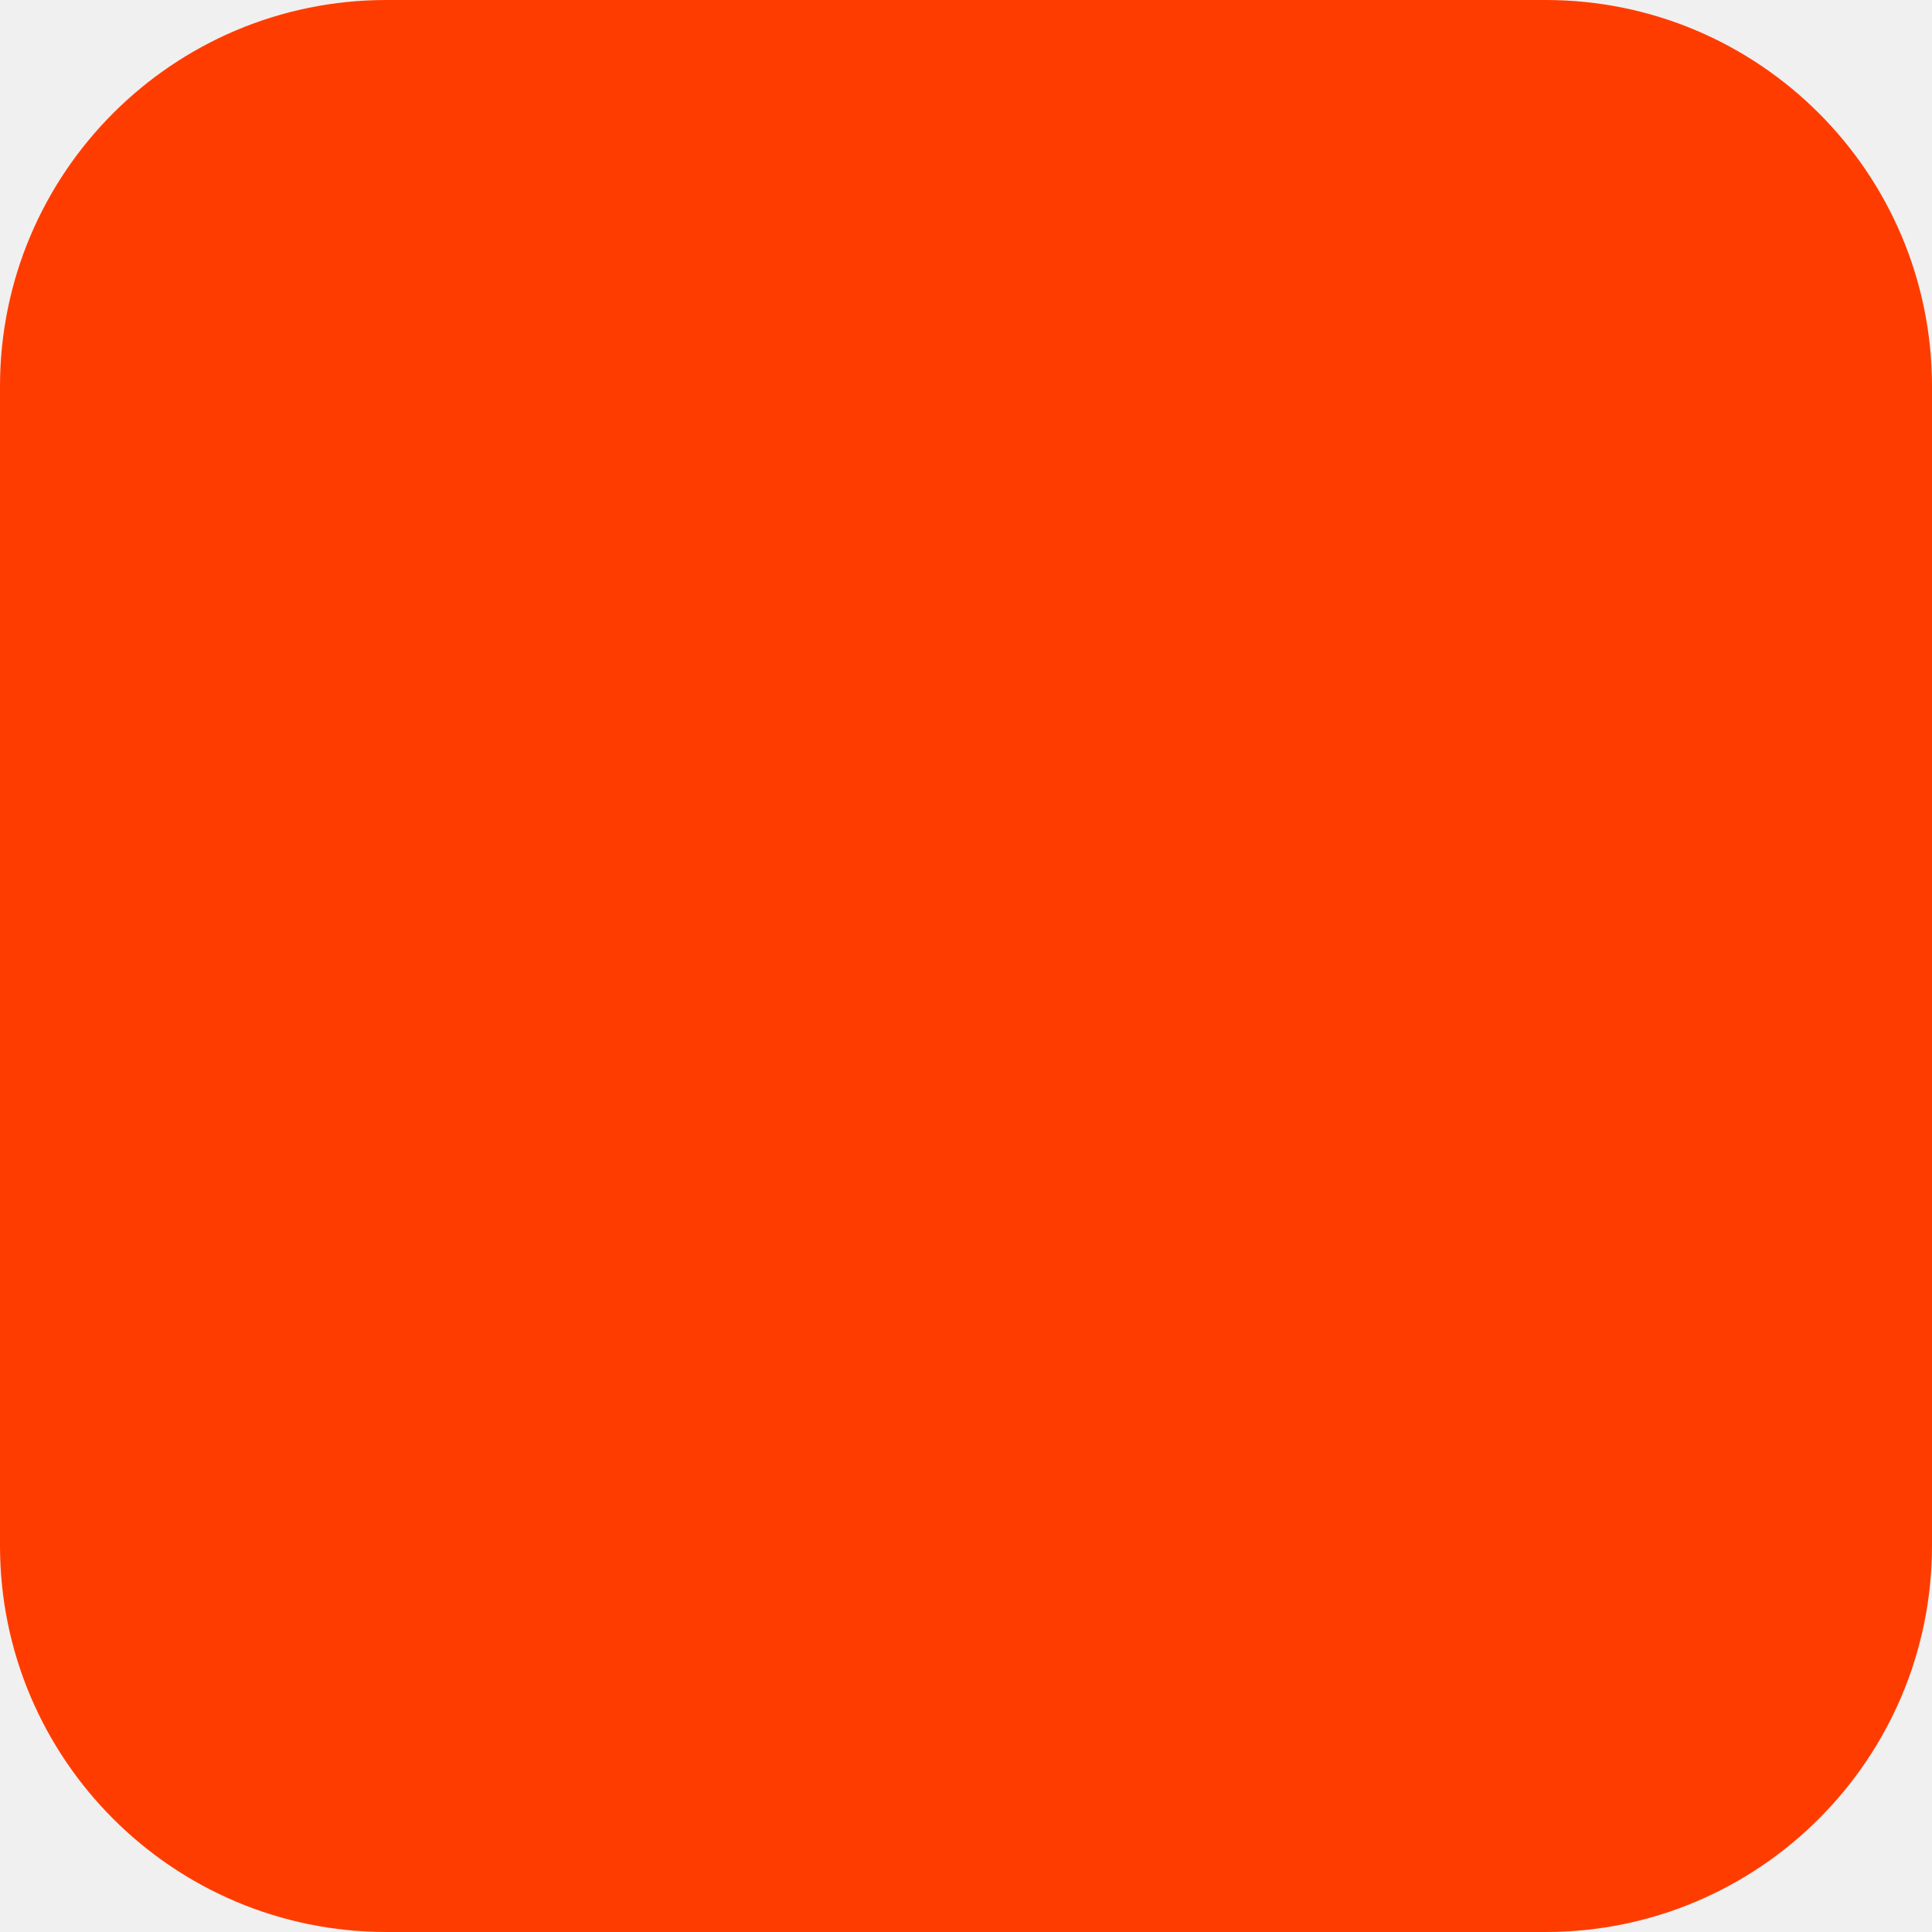
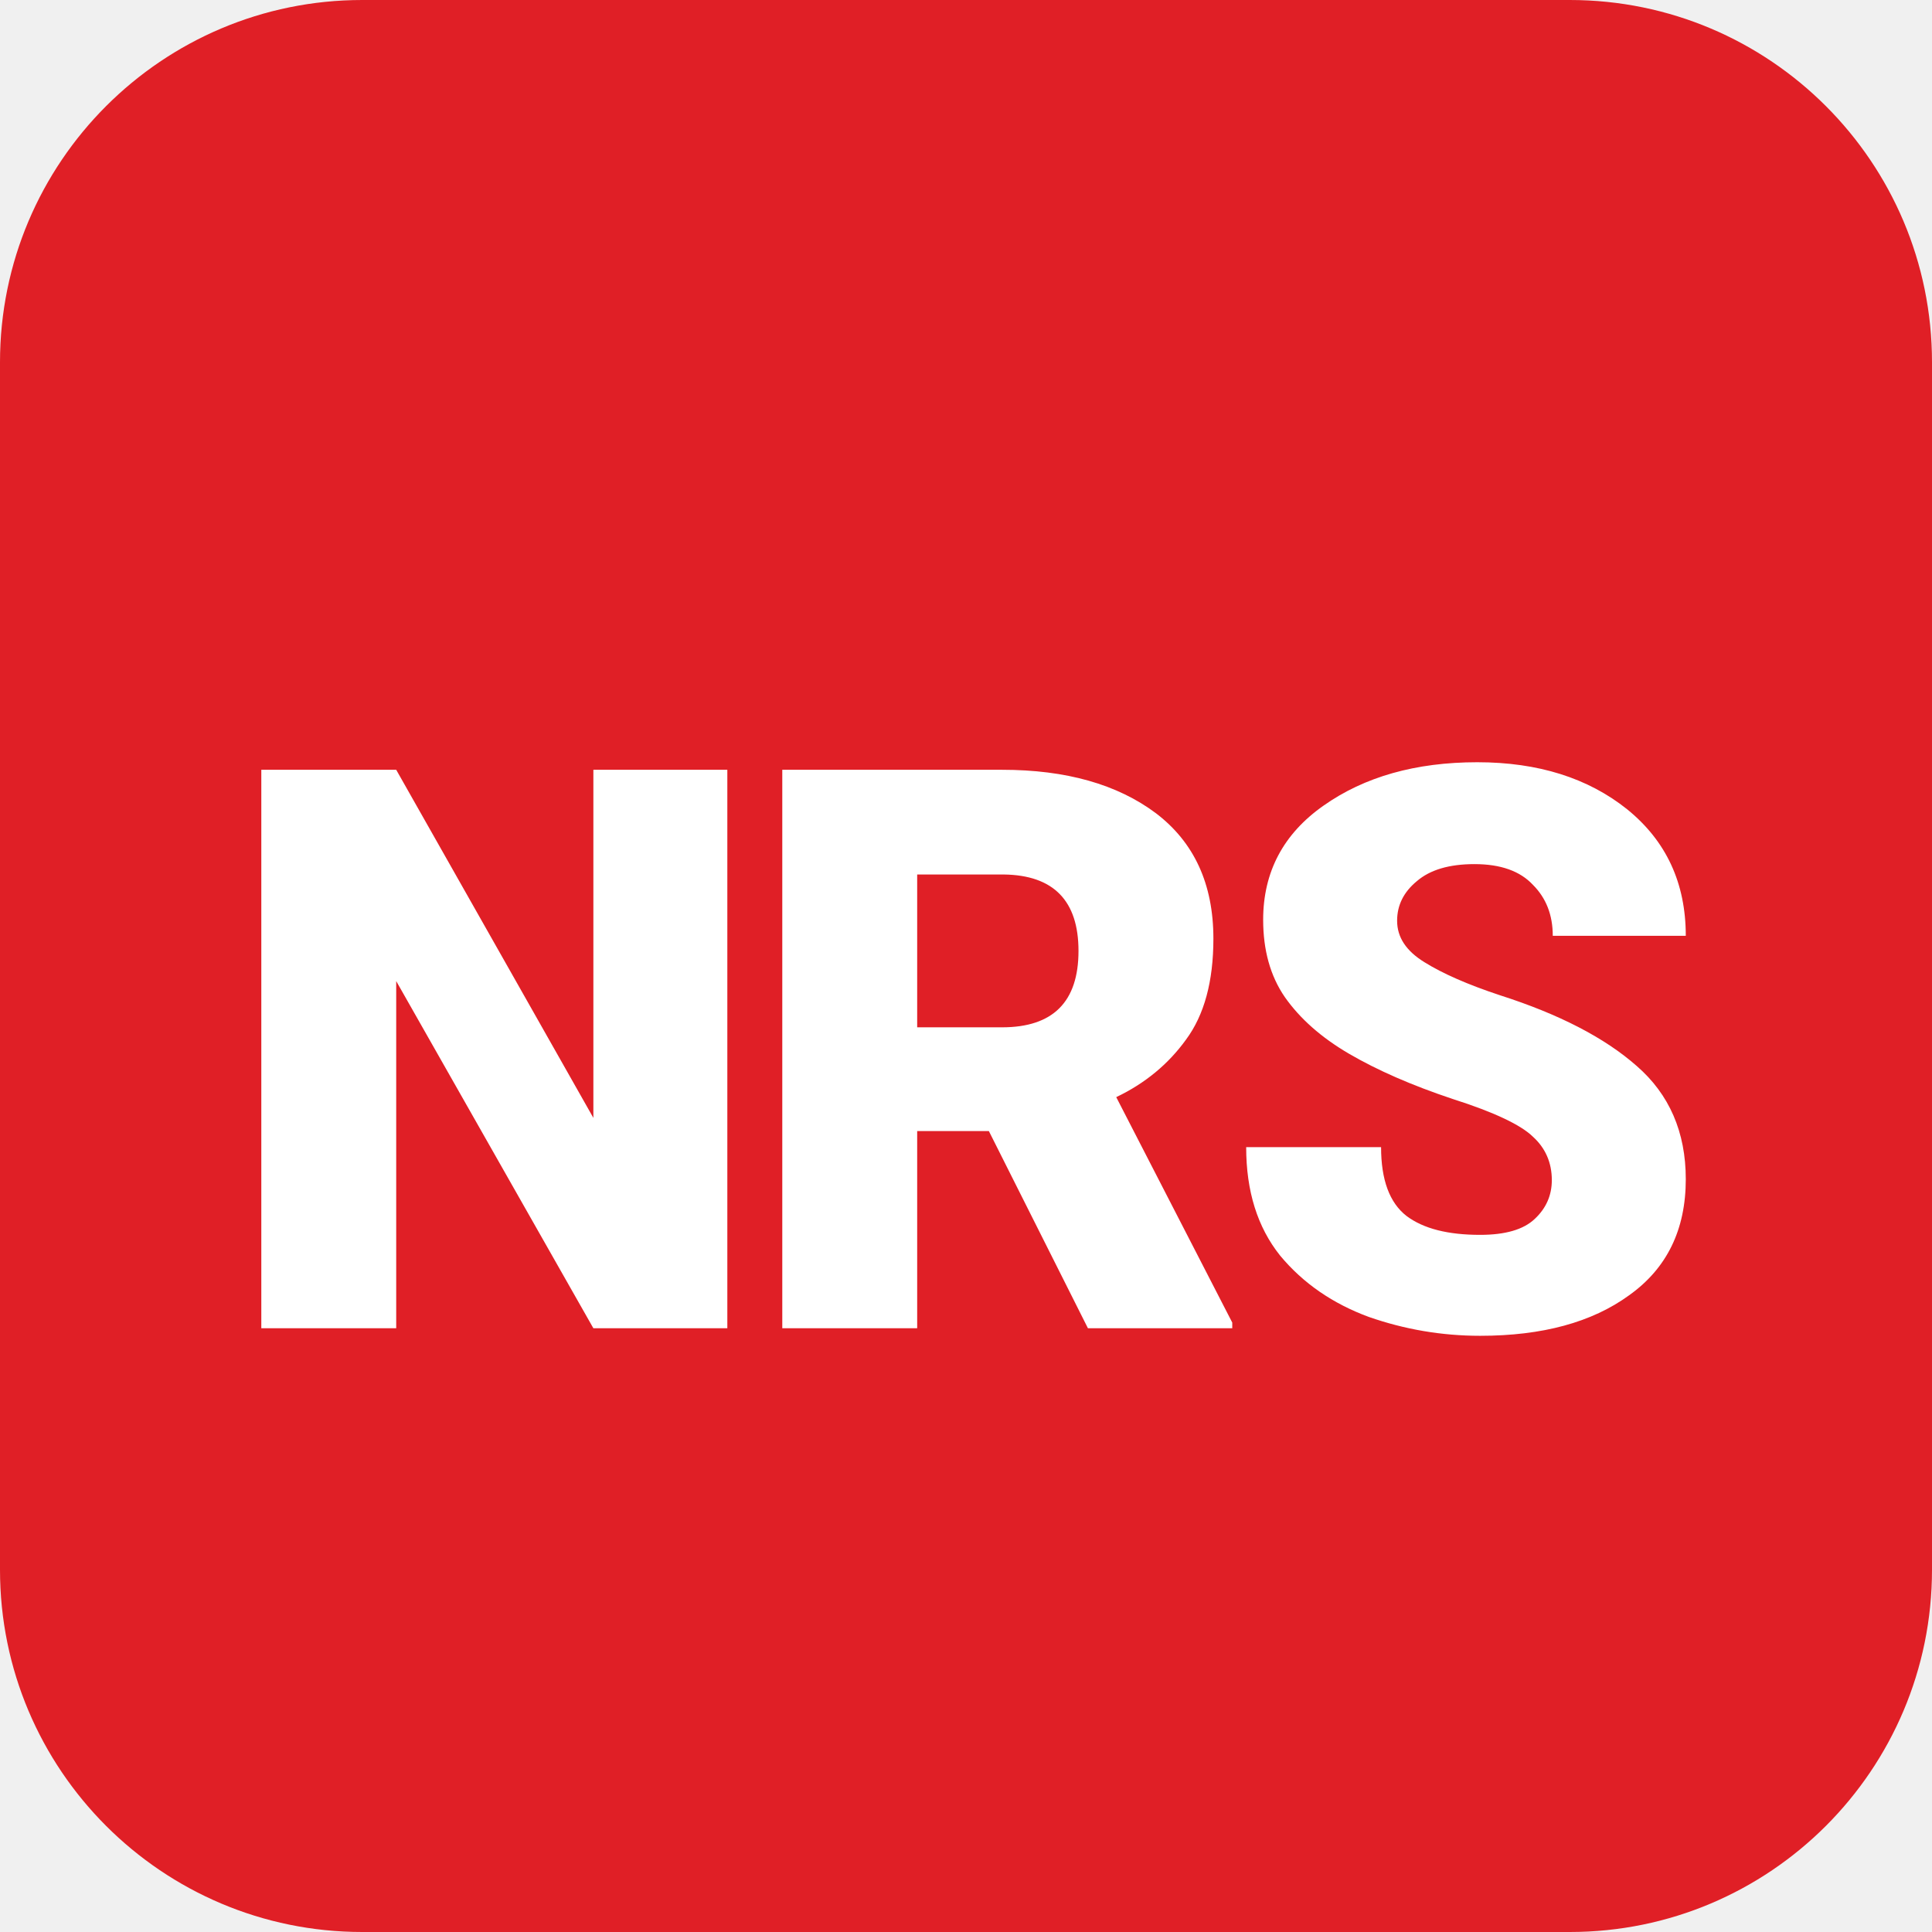
- <svg xmlns="http://www.w3.org/2000/svg" width="180" height="180" viewBox="0 0 180 180" fill="none">
-   <rect width="180" height="180" rx="36" fill="#FF3C00" />
+ <svg xmlns="http://www.w3.org/2000/svg" viewBox="0 0 32 32" width="32" height="32">
+   <rect width="32" height="32" rx="6" fill="#E01F26" />
+   <text x="16" y="22" text-anchor="middle" font-family="-apple-system, BlinkMacSystemFont, 'Segoe UI', Roboto, 'Helvetica Neue', Arial, sans-serif" font-weight="900" font-size="13" letter-spacing="-0.5" fill="#FFFFFF">NRS</text>
</svg>
